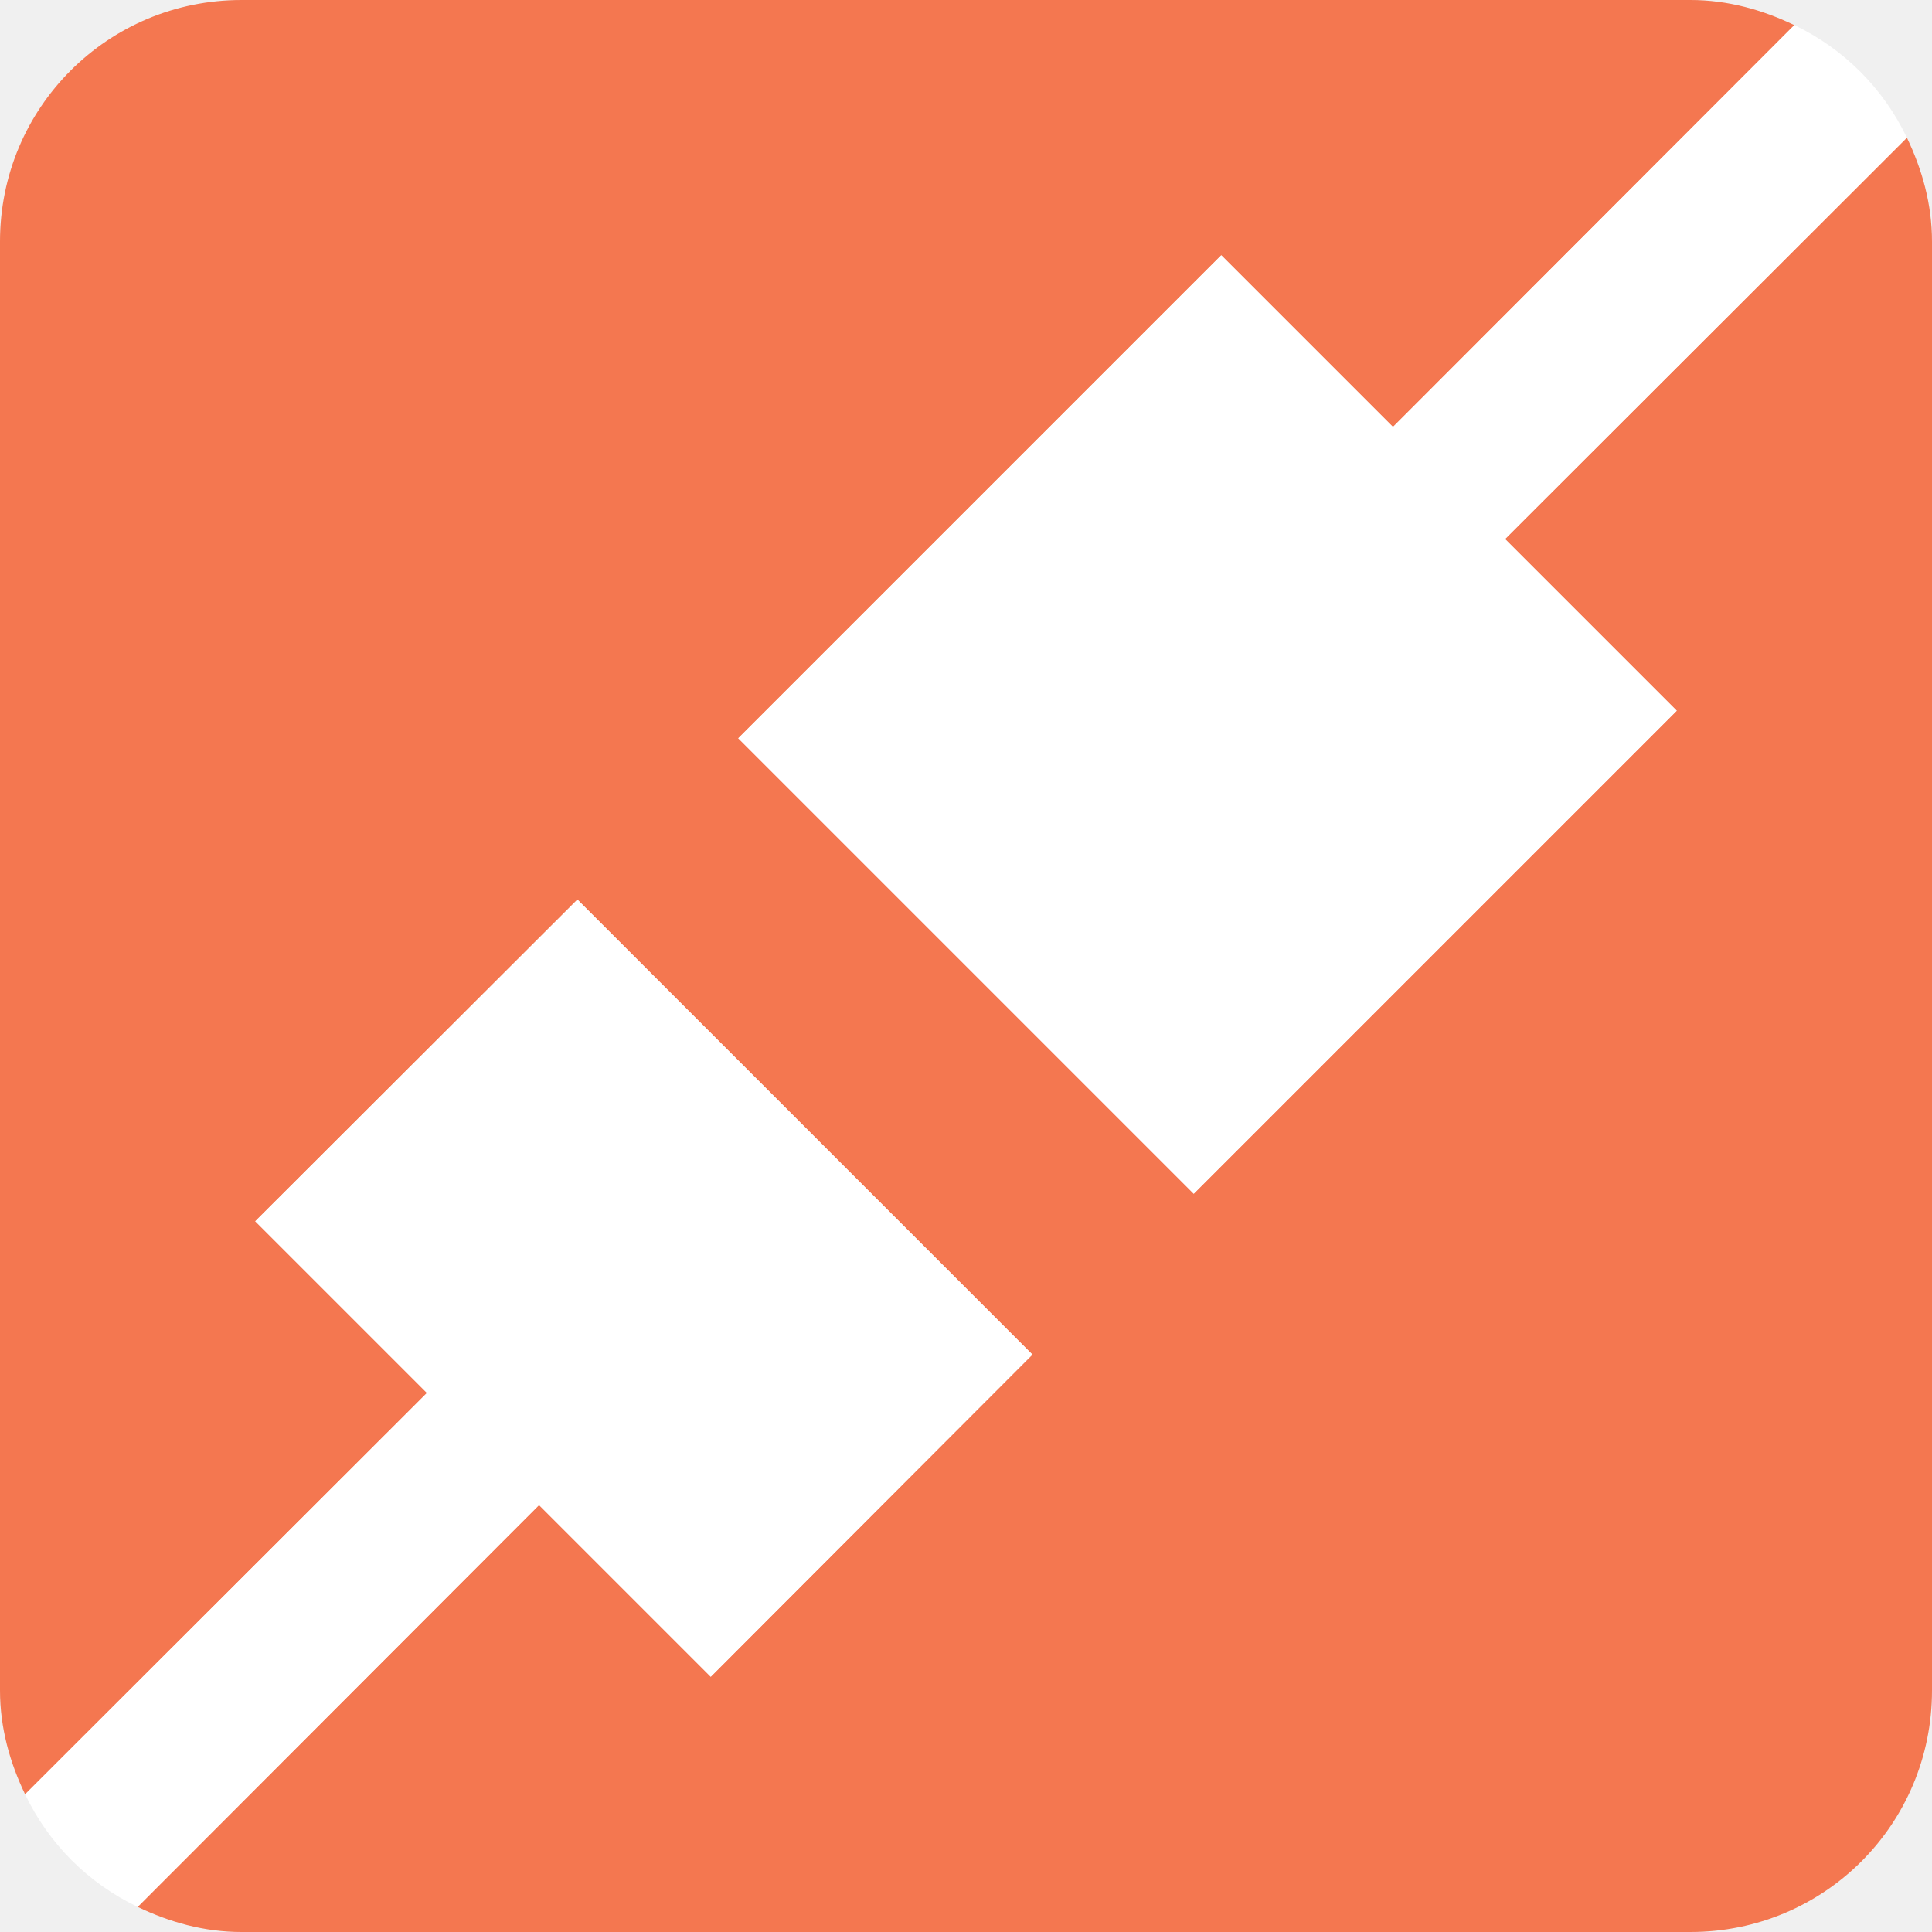
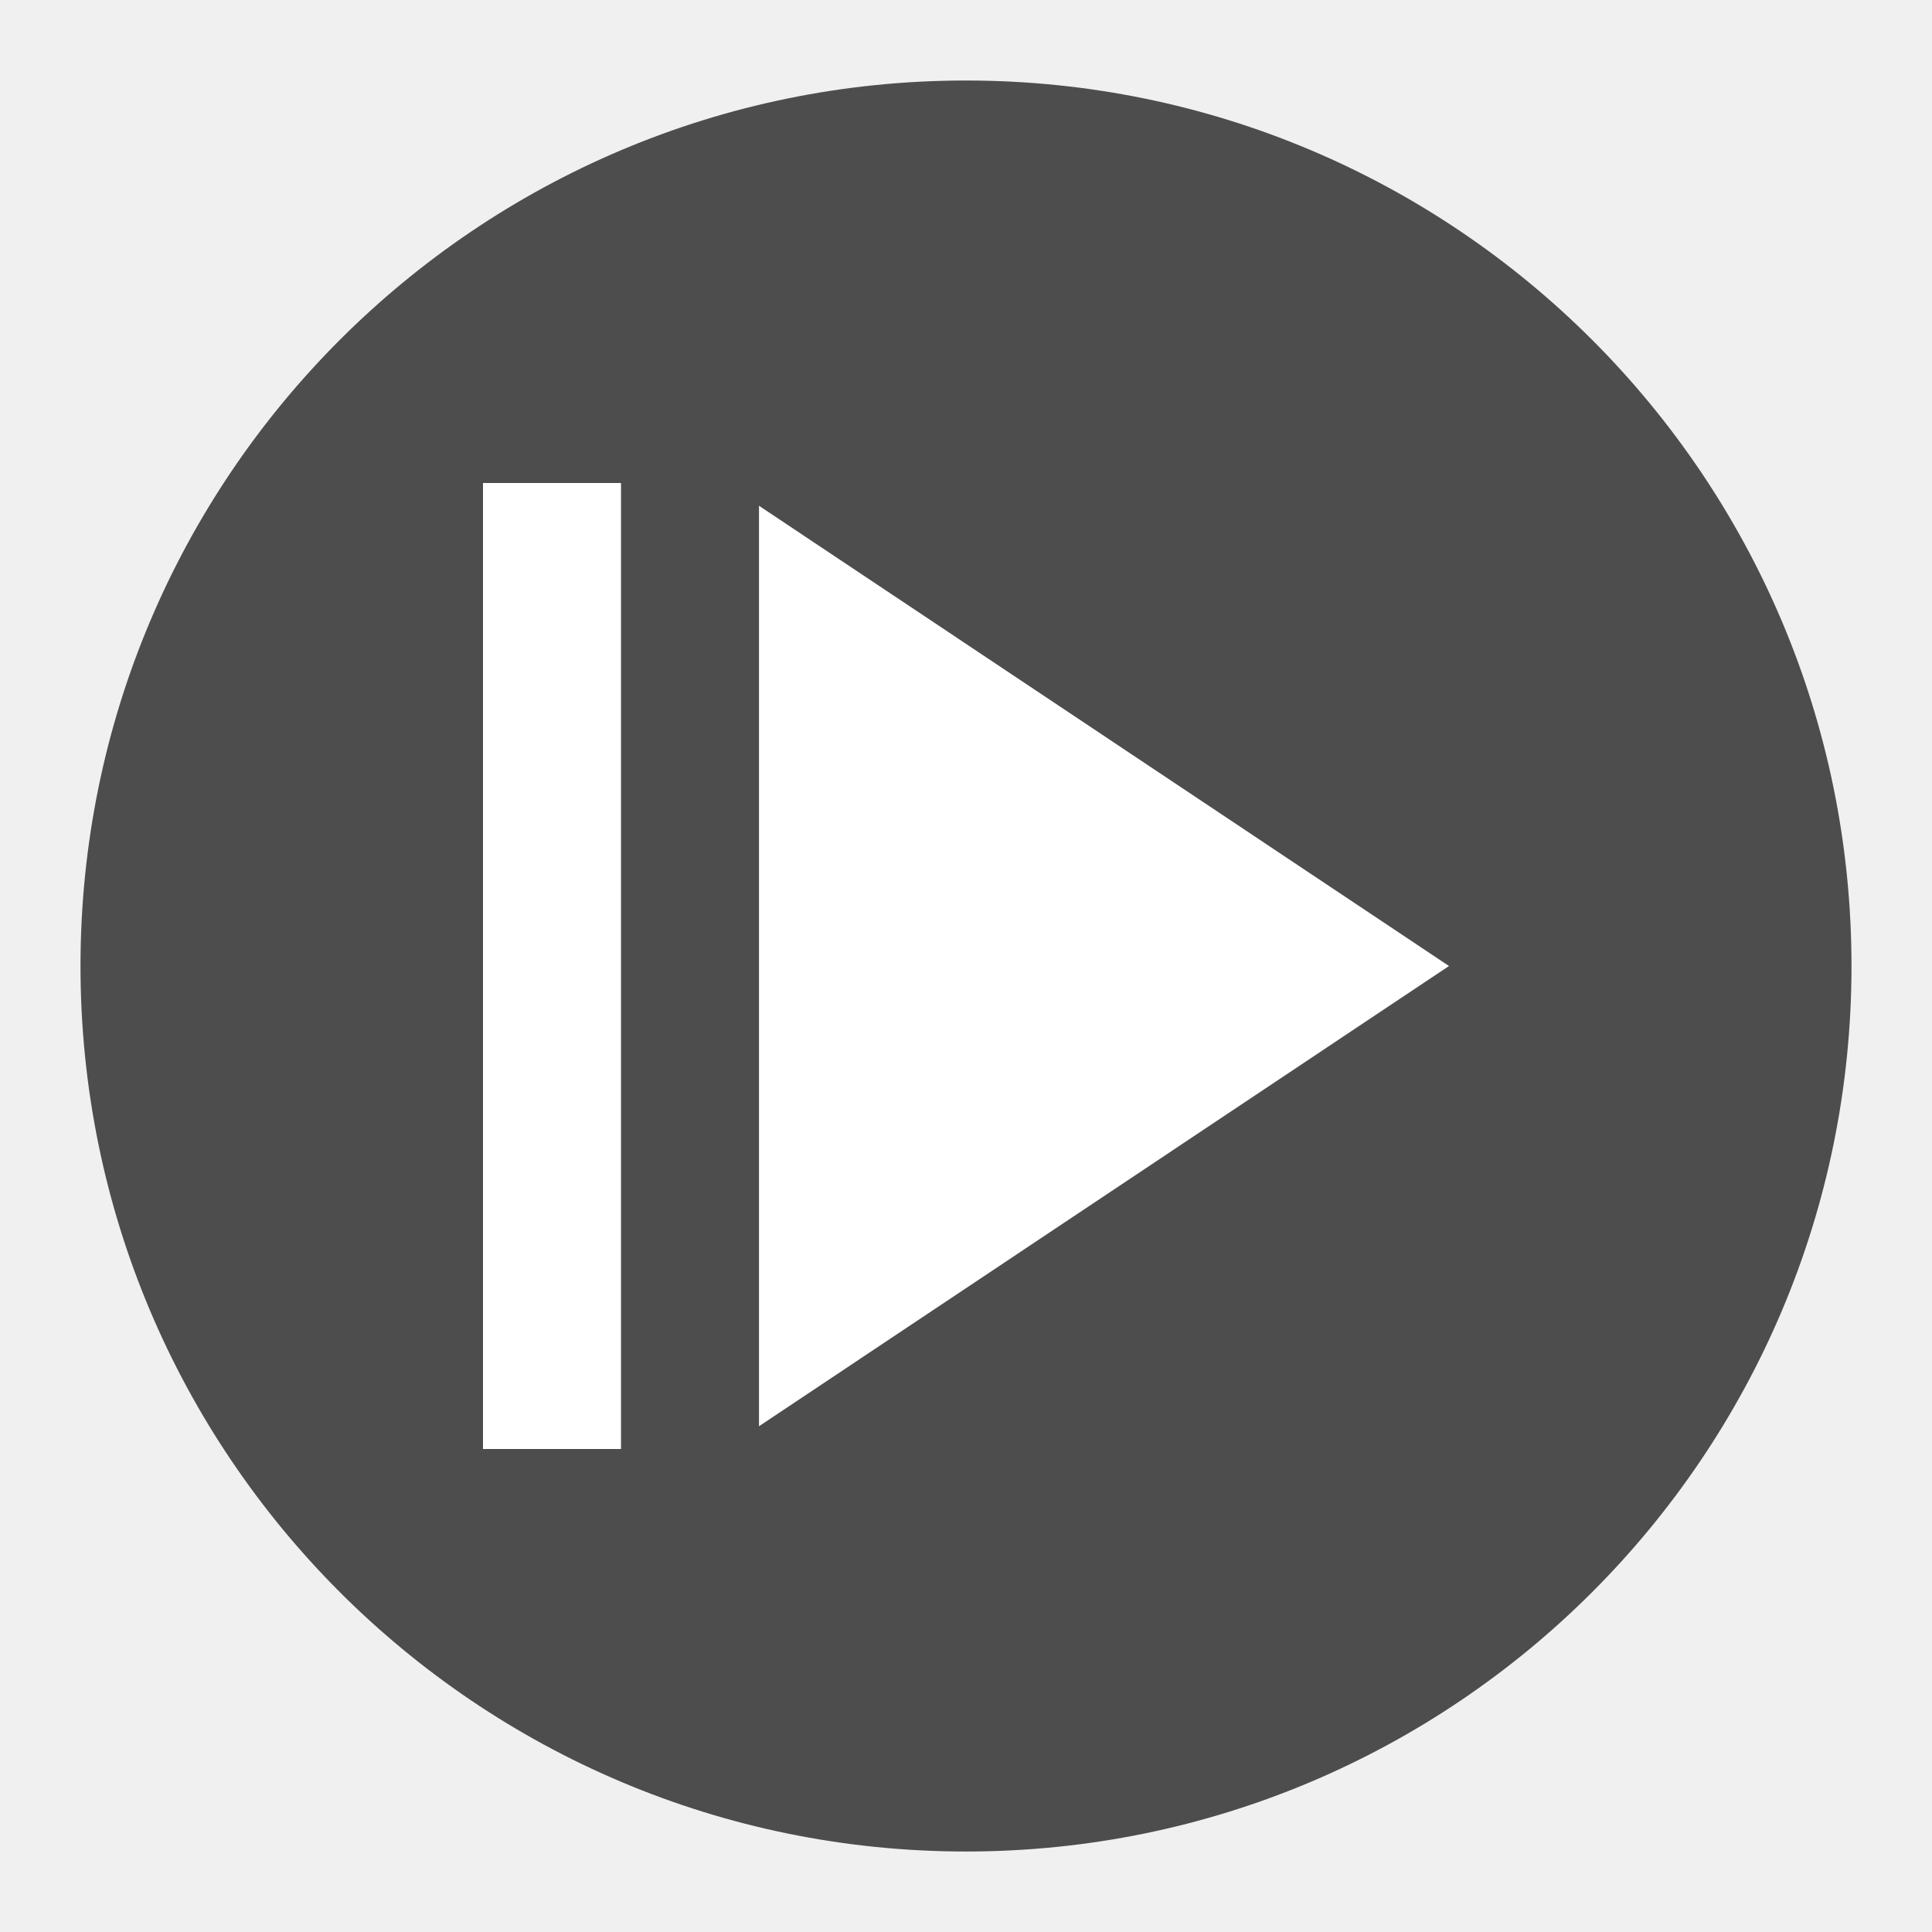
- <svg xmlns="http://www.w3.org/2000/svg" viewBox="0 0 8 8 ">
-   <path style="opacity:1;fill:#f47750;fill-opacity:1;stroke:none" d="M 1 0 C 0.446 -7.4014868e-17 0 0.446 0 1 L 0 7 C 0 7.155 0.041 7.299 0.104 7.43 L 1.768 5.768 L 1.057 5.057 L 2.391 3.725 L 4.275 5.609 L 2.943 6.943 L 2.232 6.232 L 0.57 7.896 C 0.701 7.959 0.845 8 1 8 L 7 8 C 7.554 8 8 7.554 8 7 L 8 1 C 8 0.845 7.959 0.701 7.896 0.57 L 6.232 2.232 L 6.943 2.943 L 4.943 4.943 L 3.057 3.057 L 5.057 1.057 L 5.768 1.768 L 7.43 0.104 C 7.299 0.041 7.155 -1.8503717e-17 7 0 L 1 0 z " id="rect4153" />
-   <path style="fill:#ffffff;fill-opacity:1;stroke:none" d="M 7.43 0.104 L 5.768 1.768 L 5.057 1.057 L 3.057 3.057 L 4.943 4.943 L 6.943 2.943 L 6.232 2.232 L 7.896 0.57 C 7.798 0.365 7.635 0.202 7.43 0.104 z M 2.391 3.725 L 1.057 5.057 L 1.768 5.768 L 0.104 7.43 C 0.202 7.635 0.365 7.798 0.57 7.896 L 2.232 6.232 L 2.943 6.943 L 4.275 5.609 L 2.391 3.725 z " id="path4142" />
+ <svg xmlns="http://www.w3.org/2000/svg" xmlns:ns1="http://www.openswatchbook.org/uri/2009/osb" height="24" id="svg7384" style="enable-background:new" version="1.1" width="24">
+   <defs id="defs7386">
+     <linearGradient id="linearGradient5606" ns1:paint="solid">
+       <stop id="stop5608" offset="0" style="stop-color:#000000;stop-opacity:1;" />
+     </linearGradient>
+     <filter id="filter7554" style="color-interpolation-filters:sRGB">
+       <feBlend id="feBlend7556" in2="BackgroundImage" mode="darken" />
+     </filter>
+     <filter style="color-interpolation-filters:sRGB" id="filter7554-8">
+       <feBlend mode="darken" in2="BackgroundImage" id="feBlend7556-6" />
+     </filter>
+     <linearGradient id="linearGradient5263">
+       <stop id="stop5265" style="stop-color:#a0d5ff;stop-opacity:1" offset="0" />
+       <stop id="stop5267" style="stop-color:#a0d5ff;stop-opacity:1" offset="1" />
+     </linearGradient>
+     <clipPath id="clipPath4458">
+       <path id="use4460" d="m 69.626,12.145 -0.052,0 c -22.727,-0.292 -46.472,4.077 -46.709,4.122 -2.424,0.451 -4.946,2.974 -5.397,5.397 -0.044,0.237 -4.414,23.983 -4.122,46.71 -0.292,22.777 4.078,46.523 4.122,46.761 0.451,2.423 2.974,4.945 5.398,5.398 0.237,0.044 23.982,4.413 46.709,4.121 22.779,0.292 46.524,-4.077 46.761,-4.121 2.423,-0.452 4.946,-2.976 5.398,-5.399 0.044,-0.236 4.413,-23.981 4.121,-46.709 0.292,-22.777 -4.077,-46.523 -4.121,-46.761 -0.453,-2.423 -2.976,-4.946 -5.398,-5.397 -0.238,-0.045 -23.984,-4.414 -46.71,-4.122 z" />
+     </clipPath>
+     <linearGradient id="linearGradient4237">
+       <stop id="stop4239" style="stop-color:#ff594d;stop-opacity:1" offset="0" />
+       <stop id="stop4241" style="stop-color:#ff7f76;stop-opacity:1" offset="1" />
+     </linearGradient>
+     <linearGradient id="linearGradient4210">
+       <stop offset="0" style="stop-color:#ff584c;stop-opacity:1" id="stop4212" />
+       <stop offset="1" style="stop-color:#ff8077;stop-opacity:1" id="stop4214" />
+     </linearGradient>
+     <linearGradient id="linearGradient4179">
+       <stop id="stop4181" style="stop-color:#ffee5e;stop-opacity:1" offset="0" />
+       <stop id="stop4183" style="stop-color:#feff8b;stop-opacity:1" offset="1" />
+     </linearGradient>
+     <linearGradient id="linearGradient4210-3">
+       <stop id="stop4212-1" style="stop-color:#ffce69;stop-opacity:1" offset="0" />
+       <stop id="stop4214-6" style="stop-color:#ffce54;stop-opacity:1" offset="1" />
+     </linearGradient>
+     <linearGradient id="linearGradient4237-0">
+       <stop offset="0" style="stop-color:#ffee5e;stop-opacity:1" id="stop4239-8" />
+       <stop offset="1" style="stop-color:#feff9f;stop-opacity:1" id="stop4241-9" />
+     </linearGradient>
+     <linearGradient id="linearGradient4237-2">
+       <stop offset="0" style="stop-color:#ffa0a6;stop-opacity:1" id="stop4239-7" />
+       <stop offset="1" style="stop-color:#ffa0a5;stop-opacity:1" id="stop4241-2" />
+     </linearGradient>
+     <linearGradient id="linearGradient8311">
+       <stop id="stop8313" style="stop-color:#ce89ff;stop-opacity:1" offset="0" />
+       <stop id="stop8315" style="stop-color:#e898ff;stop-opacity:1" offset="1" />
+     </linearGradient>
+     <linearGradient id="linearGradient4237-8">
+       <stop offset="0" style="stop-color:#cf8aff;stop-opacity:1" id="stop4239-2" />
+       <stop offset="1" style="stop-color:#eaa0ff;stop-opacity:1" id="stop4241-3" />
+     </linearGradient>
+     <linearGradient id="linearGradient8311-3">
+       <stop id="stop8313-0" style="stop-color:#ffcc6b;stop-opacity:1" offset="0" />
+       <stop id="stop8315-1" style="stop-color:#ffcf98;stop-opacity:1" offset="1" />
+     </linearGradient>
+     <linearGradient id="linearGradient4237-3">
+       <stop offset="0" style="stop-color:#ffcc6e;stop-opacity:1" id="stop4239-0" />
+       <stop offset="1" style="stop-color:#ffe4a0;stop-opacity:1" id="stop4241-7" />
+     </linearGradient>
+     <linearGradient id="linearGradient8311-31">
+       <stop id="stop8313-2" style="stop-color:#f089ff;stop-opacity:1" offset="0" />
+       <stop id="stop8315-6" style="stop-color:#ffadea;stop-opacity:1" offset="1" />
+     </linearGradient>
+     <linearGradient id="linearGradient4237-6">
+       <stop offset="0" style="stop-color:#f18bfe;stop-opacity:1" id="stop4239-22" />
+       <stop offset="1" style="stop-color:#fcc3ff;stop-opacity:1" id="stop4241-0" />
+     </linearGradient>
+     <linearGradient id="linearGradient8467">
+       <stop offset="0" style="stop-color:#b9b9b9;stop-opacity:1" id="stop8469" />
+       <stop offset="1" style="stop-color:#d1d1d1;stop-opacity:1" id="stop8471" />
+     </linearGradient>
+     <linearGradient id="linearGradient8311-5">
+       <stop id="stop8313-7" style="stop-color:#b9b9b9;stop-opacity:1" offset="0" />
+       <stop id="stop8315-3" style="stop-color:#d2d2d2;stop-opacity:1" offset="1" />
+     </linearGradient>
+     <linearGradient id="linearGradient4237-4">
+       <stop offset="0" style="stop-color:#bababa;stop-opacity:1" id="stop4239-9" />
+       <stop offset="1" style="stop-color:#c8c8c8;stop-opacity:1" id="stop4241-37" />
+     </linearGradient>
+     <linearGradient id="linearGradient8467-7">
+       <stop offset="0" style="stop-color:#3ec896;stop-opacity:1" id="stop8469-4" />
+       <stop offset="1" style="stop-color:#66d9af;stop-opacity:1" id="stop8471-7" />
+     </linearGradient>
+     <linearGradient id="linearGradient8311-1">
+       <stop id="stop8313-9" style="stop-color:#494949;stop-opacity:1" offset="0" />
+       <stop id="stop8315-5" style="stop-color:#616774;stop-opacity:1" offset="1" />
+     </linearGradient>
+     <linearGradient gradientUnits="userSpaceOnUse" gradientTransform="scale(1.128802,0.8858951)" x1="209.957" y1="0" x2="209.957" y2="116.694" id="linearGradient-1">
+       <stop stop-color="#A7A7A7" offset="0%" id="stop4884" />
+       <stop stop-color="#8D8D8D" offset="100%" id="stop4886" />
+     </linearGradient>
+     <linearGradient gradientUnits="userSpaceOnUse" gradientTransform="scale(1.227981,0.8143451)" x1="193" y1="411.584" x2="193" y2="105.4" id="linearGradient-2">
+       <stop stop-color="#707070" offset="0%" id="stop4889" />
+       <stop stop-color="#ABABAB" offset="100%" id="stop4891" />
+     </linearGradient>
+     <linearGradient gradientUnits="userSpaceOnUse" gradientTransform="scale(1.227981,0.8143451)" x1="193" y1="70.609" x2="193" y2="457.423" id="linearGradient-3">
+       <stop stop-color="#000000" stop-opacity="0" offset="0%" id="stop4894" />
+       <stop stop-color="#000000" stop-opacity="0.19" offset="100%" id="stop4896" />
+     </linearGradient>
+     <linearGradient id="linearGradient4232">
+       <stop id="stop4234" offset="0" style="stop-color:#333333;stop-opacity:1" />
+       <stop id="stop4236" offset="1" style="stop-color:#353535;stop-opacity:1" />
+     </linearGradient>
+     <linearGradient id="linearGradient4172">
+       <stop style="stop-color:#3dc796;stop-opacity:1" offset="0" id="stop4174" />
+       <stop style="stop-color:#57d68d;stop-opacity:1" offset="1" id="stop4176" />
+     </linearGradient>
+     <linearGradient id="linearGradient4233">
+       <stop id="stop4235" offset="0" style="stop-color:#212121;stop-opacity:1" />
+       <stop id="stop4237" offset="1" style="stop-color:#1d2022;stop-opacity:0" />
+     </linearGradient>
+     <linearGradient id="linearGradient8467-6">
+       <stop offset="0" style="stop-color:#56d8d1;stop-opacity:1" id="stop8469-5" />
+       <stop offset="1" style="stop-color:#9df7ee;stop-opacity:1" id="stop8471-8" />
+     </linearGradient>
+     <linearGradient id="linearGradient8311-10">
+       <stop id="stop8313-3" style="stop-color:#55d8d1;stop-opacity:1" offset="0" />
+       <stop id="stop8315-8" style="stop-color:#66efe7;stop-opacity:1" offset="1" />
+     </linearGradient>
+     <linearGradient id="linearGradient8467-8">
+       <stop offset="0" style="stop-color:#dea679;stop-opacity:1" id="stop8469-9" />
+       <stop offset="1" style="stop-color:#f7d19d;stop-opacity:1" id="stop8471-2" />
+     </linearGradient>
+     <linearGradient id="linearGradient8311-0">
+       <stop id="stop8313-90" style="stop-color:#dda579;stop-opacity:1" offset="0" />
+       <stop id="stop8315-88" style="stop-color:#f3bc87;stop-opacity:1" offset="1" />
+     </linearGradient>
+     <linearGradient id="linearGradient8467-2">
+       <stop offset="0" style="stop-color:#5fa4d5;stop-opacity:1" id="stop8469-6" />
+       <stop offset="1" style="stop-color:#9dc9f7;stop-opacity:1" id="stop8471-5" />
+     </linearGradient>
+     <linearGradient id="linearGradient8311-06">
+       <stop id="stop8313-6" style="stop-color:#5fa3d4;stop-opacity:1" offset="0" />
+       <stop id="stop8315-2" style="stop-color:#6bb9ff;stop-opacity:1" offset="1" />
+     </linearGradient>
+     <filter id="filter7554-8-3" style="color-interpolation-filters:sRGB">
+       <feBlend id="feBlend7556-6-1" in2="BackgroundImage" mode="darken" />
+     </filter>
+     <clipPath id="clipPath4458-6">
+       <path d="m 69.626,12.145 -0.052,0 c -22.727,-0.292 -46.472,4.077 -46.709,4.122 -2.424,0.451 -4.946,2.974 -5.397,5.397 -0.044,0.237 -4.414,23.983 -4.122,46.71 -0.292,22.777 4.078,46.523 4.122,46.761 0.451,2.423 2.974,4.945 5.398,5.398 0.237,0.044 23.982,4.413 46.709,4.121 22.779,0.292 46.524,-4.077 46.761,-4.121 2.423,-0.452 4.946,-2.976 5.398,-5.399 0.044,-0.236 4.413,-23.981 4.121,-46.709 0.292,-22.777 -4.077,-46.523 -4.121,-46.761 -0.453,-2.423 -2.976,-4.946 -5.398,-5.397 -0.238,-0.045 -23.984,-4.414 -46.71,-4.122 z" id="use4460-6" />
+     </clipPath>
+     <filter id="filter7554-8-5" style="color-interpolation-filters:sRGB">
+       <feBlend id="feBlend7556-6-4" in2="BackgroundImage" mode="darken" />
+     </filter>
+     <clipPath id="clipPath4458-3">
+       <path d="m 69.626,12.145 -0.052,0 c -22.727,-0.292 -46.472,4.077 -46.709,4.122 -2.424,0.451 -4.946,2.974 -5.397,5.397 -0.044,0.237 -4.414,23.983 -4.122,46.71 -0.292,22.777 4.078,46.523 4.122,46.761 0.451,2.423 2.974,4.945 5.398,5.398 0.237,0.044 23.982,4.413 46.709,4.121 22.779,0.292 46.524,-4.077 46.761,-4.121 2.423,-0.452 4.946,-2.976 5.398,-5.399 0.044,-0.236 4.413,-23.981 4.121,-46.709 0.292,-22.777 -4.077,-46.523 -4.121,-46.761 -0.453,-2.423 -2.976,-4.946 -5.398,-5.397 -0.238,-0.045 -23.984,-4.414 -46.71,-4.122 z" id="use4460-9" />
+     </clipPath>
+   </defs>
+   <g id="layer9" style="display:inline" transform="translate(-305.0004,-172.9966)" />
+   <g id="layer10" style="display:inline;filter:url(#filter7554)" transform="translate(-305.0004,-172.9966)" />
+   <g id="layer1" style="display:inline" transform="translate(-64.00023,-789.9966)" />
+   <g id="layer14" style="display:inline" transform="translate(-305.0004,-172.9966)" />
+   <g id="layer15" style="display:inline" transform="translate(-305.0004,-172.9966)" />
+   <g id="g71291" style="display:inline" transform="translate(-305.0004,-172.9966)" />
+   <g id="layer2" style="display:inline" transform="translate(-64.00023,-639.9966)" />
+   <g id="g6058" style="display:inline" transform="translate(-64.00023,-639.9966)" />
+   <g id="layer12" style="display:inline" transform="translate(-305.0004,-172.9966)">
+     <g id="g4215" transform="matrix(0.1142857,0,0,0.1142857,301.3533,164.1829)">
+       <path style="opacity:1;fill:#4d4d4d;fill-opacity:1;fill-rule:evenodd;stroke:none;stroke-width:1.501;stroke-linecap:round;stroke-linejoin:round;stroke-miterlimit:4;stroke-dasharray:none;stroke-dashoffset:0;stroke-opacity:1" d="m 136.912,85.871 c -53.157,0 -96.25,43.093 -96.25,96.25 0,53.157 43.093,96.25 96.25,96.25 53.157,0 96.25,-43.093 96.25,-96.25 0,-53.157 -43.093,-96.25 -96.25,-96.25 z" id="path4803" />
+       <g style="fill:#ffffff;fill-opacity:1" transform="matrix(0.1333829,0.1335694,-0.1335694,0.1333829,85.93658,198.963)" id="g3">
+         <g style="fill:#ffffff;fill-opacity:1" id="g5">
+           <g style="fill:#ffffff;fill-opacity:1" id="g7" />
+         </g>
+       </g>
+       <g transform="matrix(-0.1333829,-0.1335694,0.1335694,-0.1333829,117.6173,235.7773)" id="g3-3" style="display:inline;fill:#ffffff;fill-opacity:1;enable-background:new">
+         <g style="fill:#ffffff;fill-opacity:1" id="g5-0">
+           <g style="fill:#ffffff;fill-opacity:1" id="g7-8" />
+         </g>
+       </g>
+       <g id="layer9-6" style="display:inline;fill:#000000;fill-opacity:1" transform="matrix(8.75,0,0,8.75,1078.633,-369.144)" />
+       <g id="layer1-8" style="display:inline;fill:#000000;fill-opacity:1" transform="matrix(8.75,0,0,8.75,3187.385,-5767.894)" />
+       <g id="layer14-5" style="display:inline;fill:#000000;fill-opacity:1" transform="matrix(8.75,0,0,8.75,1078.633,-369.144)" />
+       <g id="layer15-9" style="display:inline;fill:#000000;fill-opacity:1" transform="matrix(8.75,0,0,8.75,1078.633,-369.144)" />
+       <g id="g71291-3" style="display:inline;fill:#000000;fill-opacity:1" transform="matrix(8.75,0,0,8.75,1078.633,-369.144)" />
+       <g id="layer2-4" style="display:inline;fill:#000000;fill-opacity:1" transform="matrix(8.75,0,0,8.75,3187.385,-4455.394)" />
+       <g id="g6058-2" style="display:inline;fill:#000000;fill-opacity:1" transform="matrix(8.75,0,0,8.75,3187.385,-4455.394)" />
+       <g id="layer9-4" style="display:inline" transform="matrix(8.75,0,0,8.75,1620.461,-922.2801)" />
+       <g id="layer1-6" style="display:inline" transform="matrix(8.75,0,0,8.75,3729.213,-6321.03)" />
+       <g id="layer14-9" style="display:inline" transform="matrix(8.75,0,0,8.75,1620.461,-922.2801)" />
+       <g id="layer15-2" style="display:inline" transform="matrix(8.75,0,0,8.75,1620.461,-922.2801)" />
+       <g id="g71291-30" style="display:inline" transform="matrix(8.75,0,0,8.75,1620.461,-922.2801)" />
+       <g id="layer2-2" style="display:inline" transform="matrix(8.75,0,0,8.75,3729.213,-5008.53)" />
+       <g id="g6058-4" style="display:inline" transform="matrix(8.75,0,0,8.75,3729.213,-5008.53)" />
+       <g id="layer12-3" style="display:inline;fill:#ffffff;fill-opacity:1" transform="matrix(5.957447,0,0,5.957447,-1524.472,-908.8368)" />
+       <path id="path4142" d="m 189.412,182.121 -75,-50.025 0,100.05 m -15,-102.525 0,105 -15,0 0,-105 15,0 z" style="fill:#ffffff" />
+     </g>
+   </g>
</svg>
